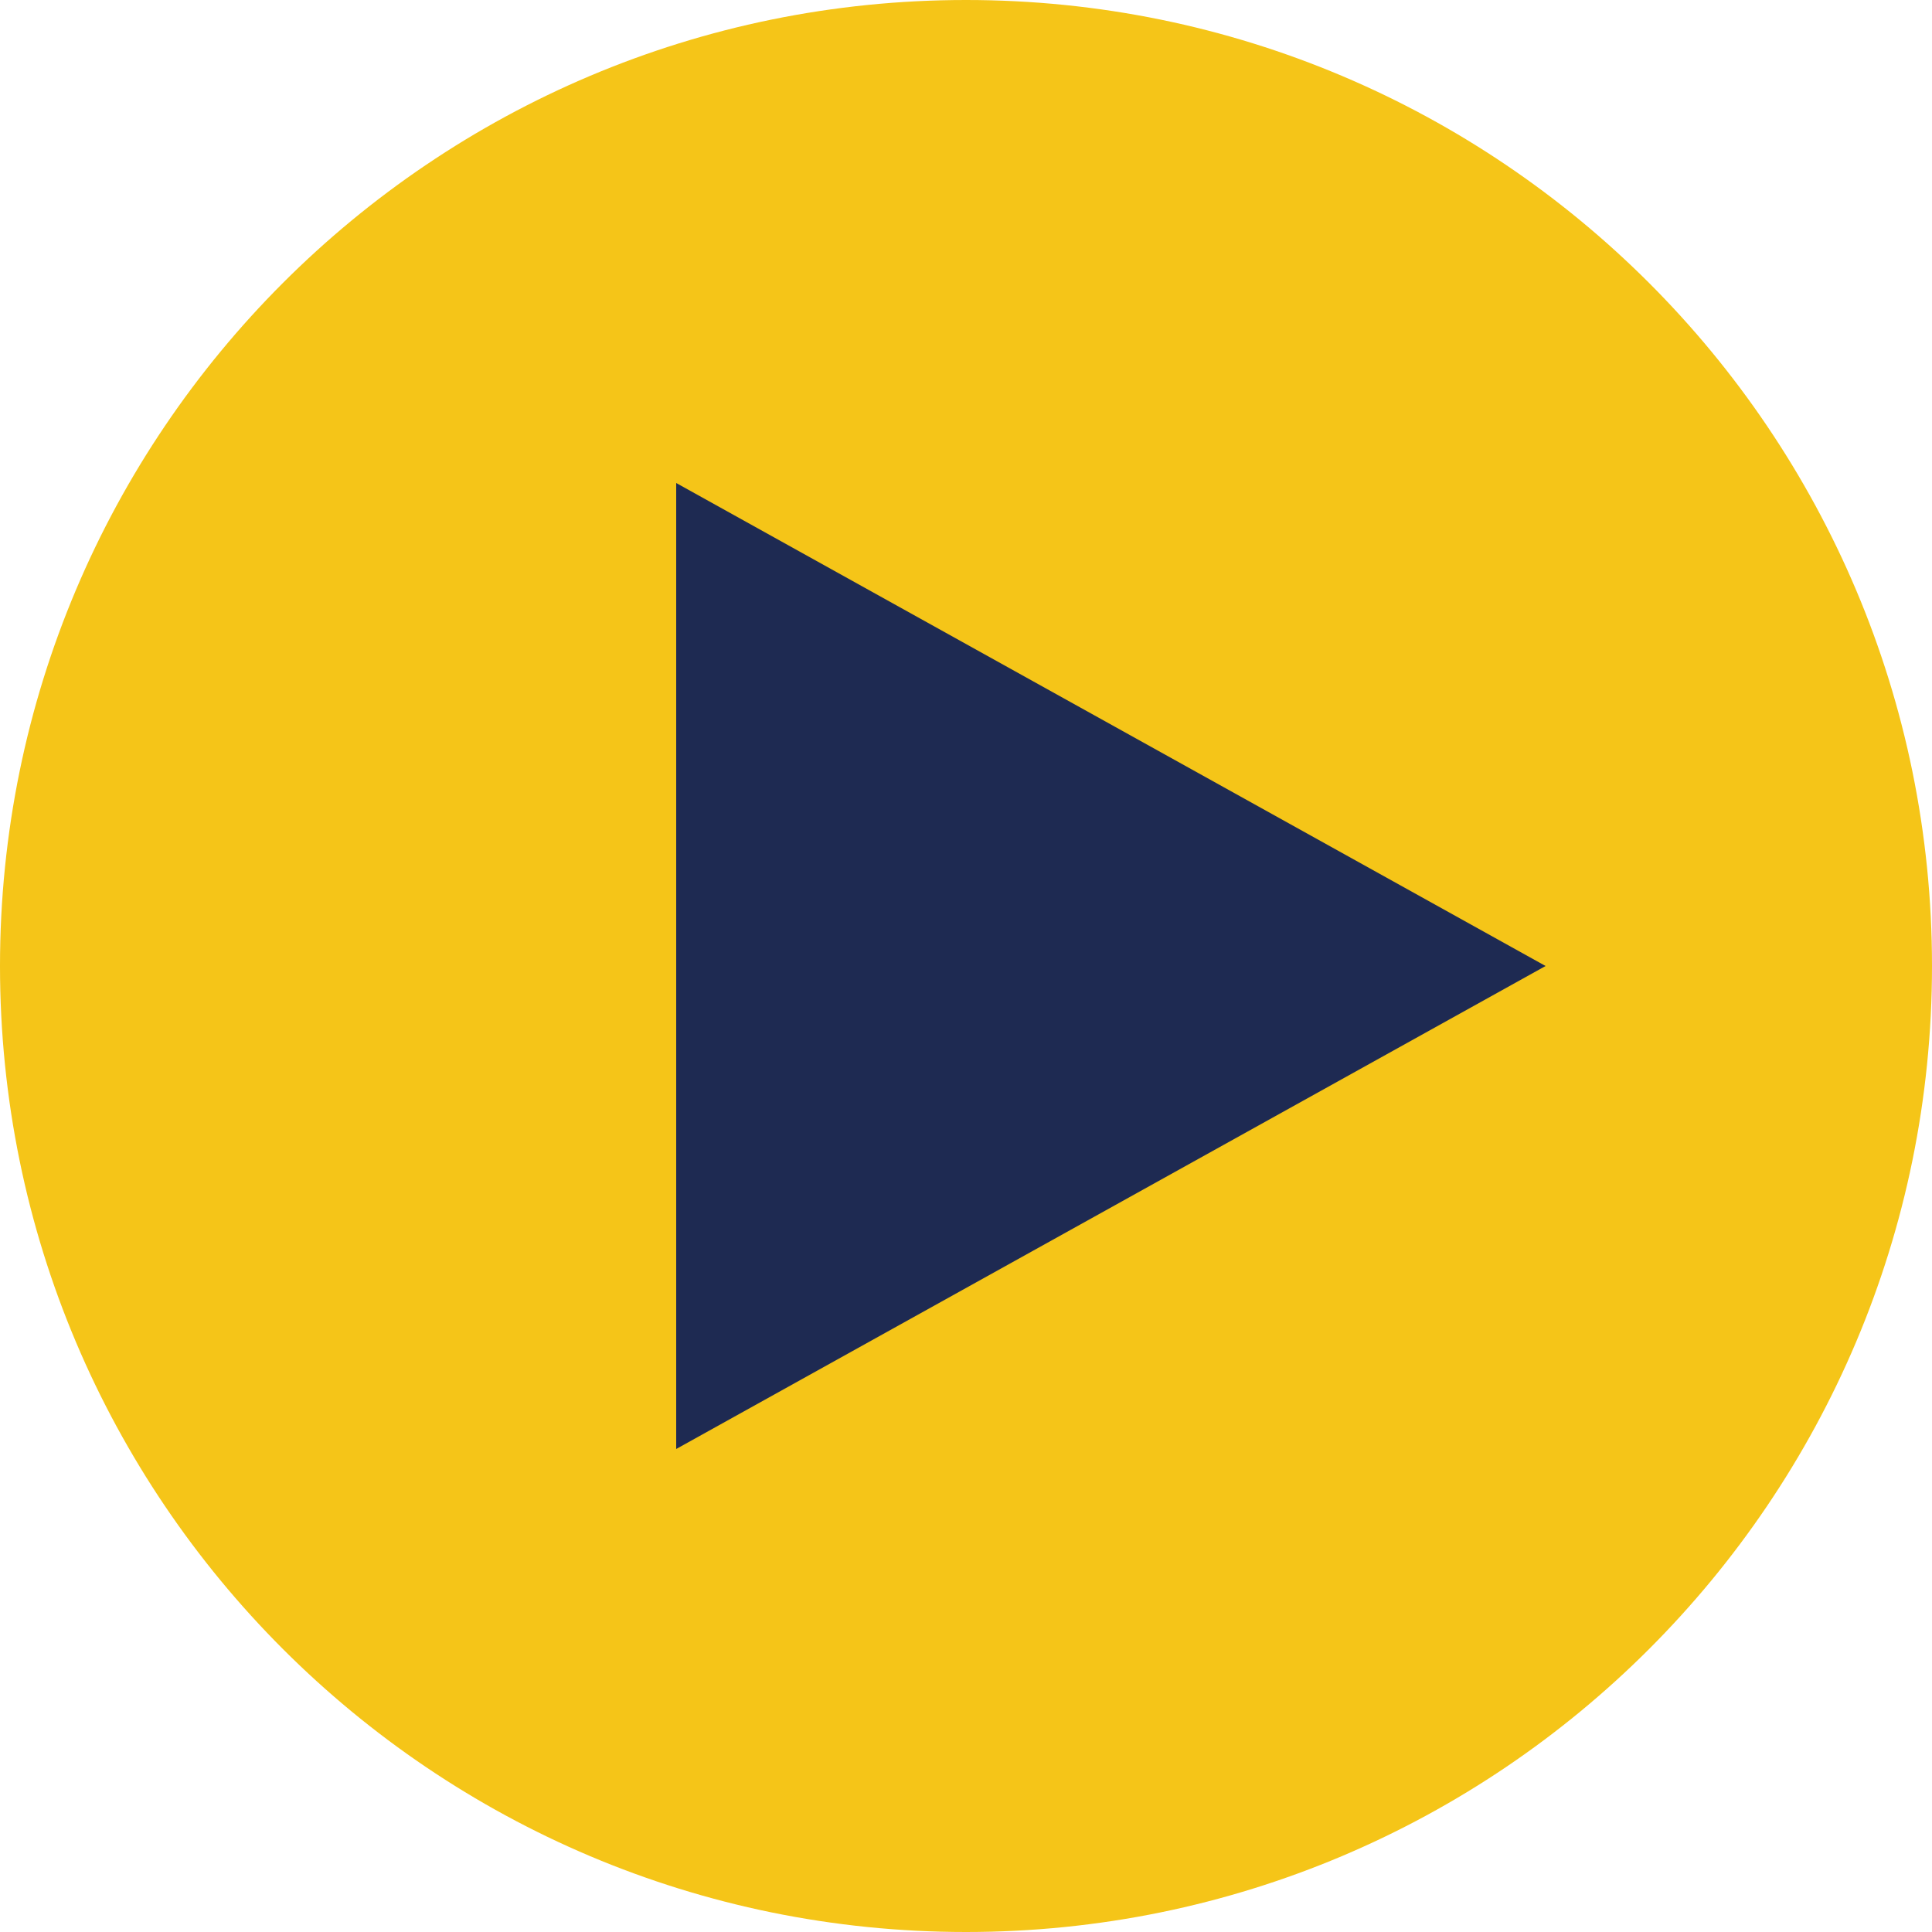
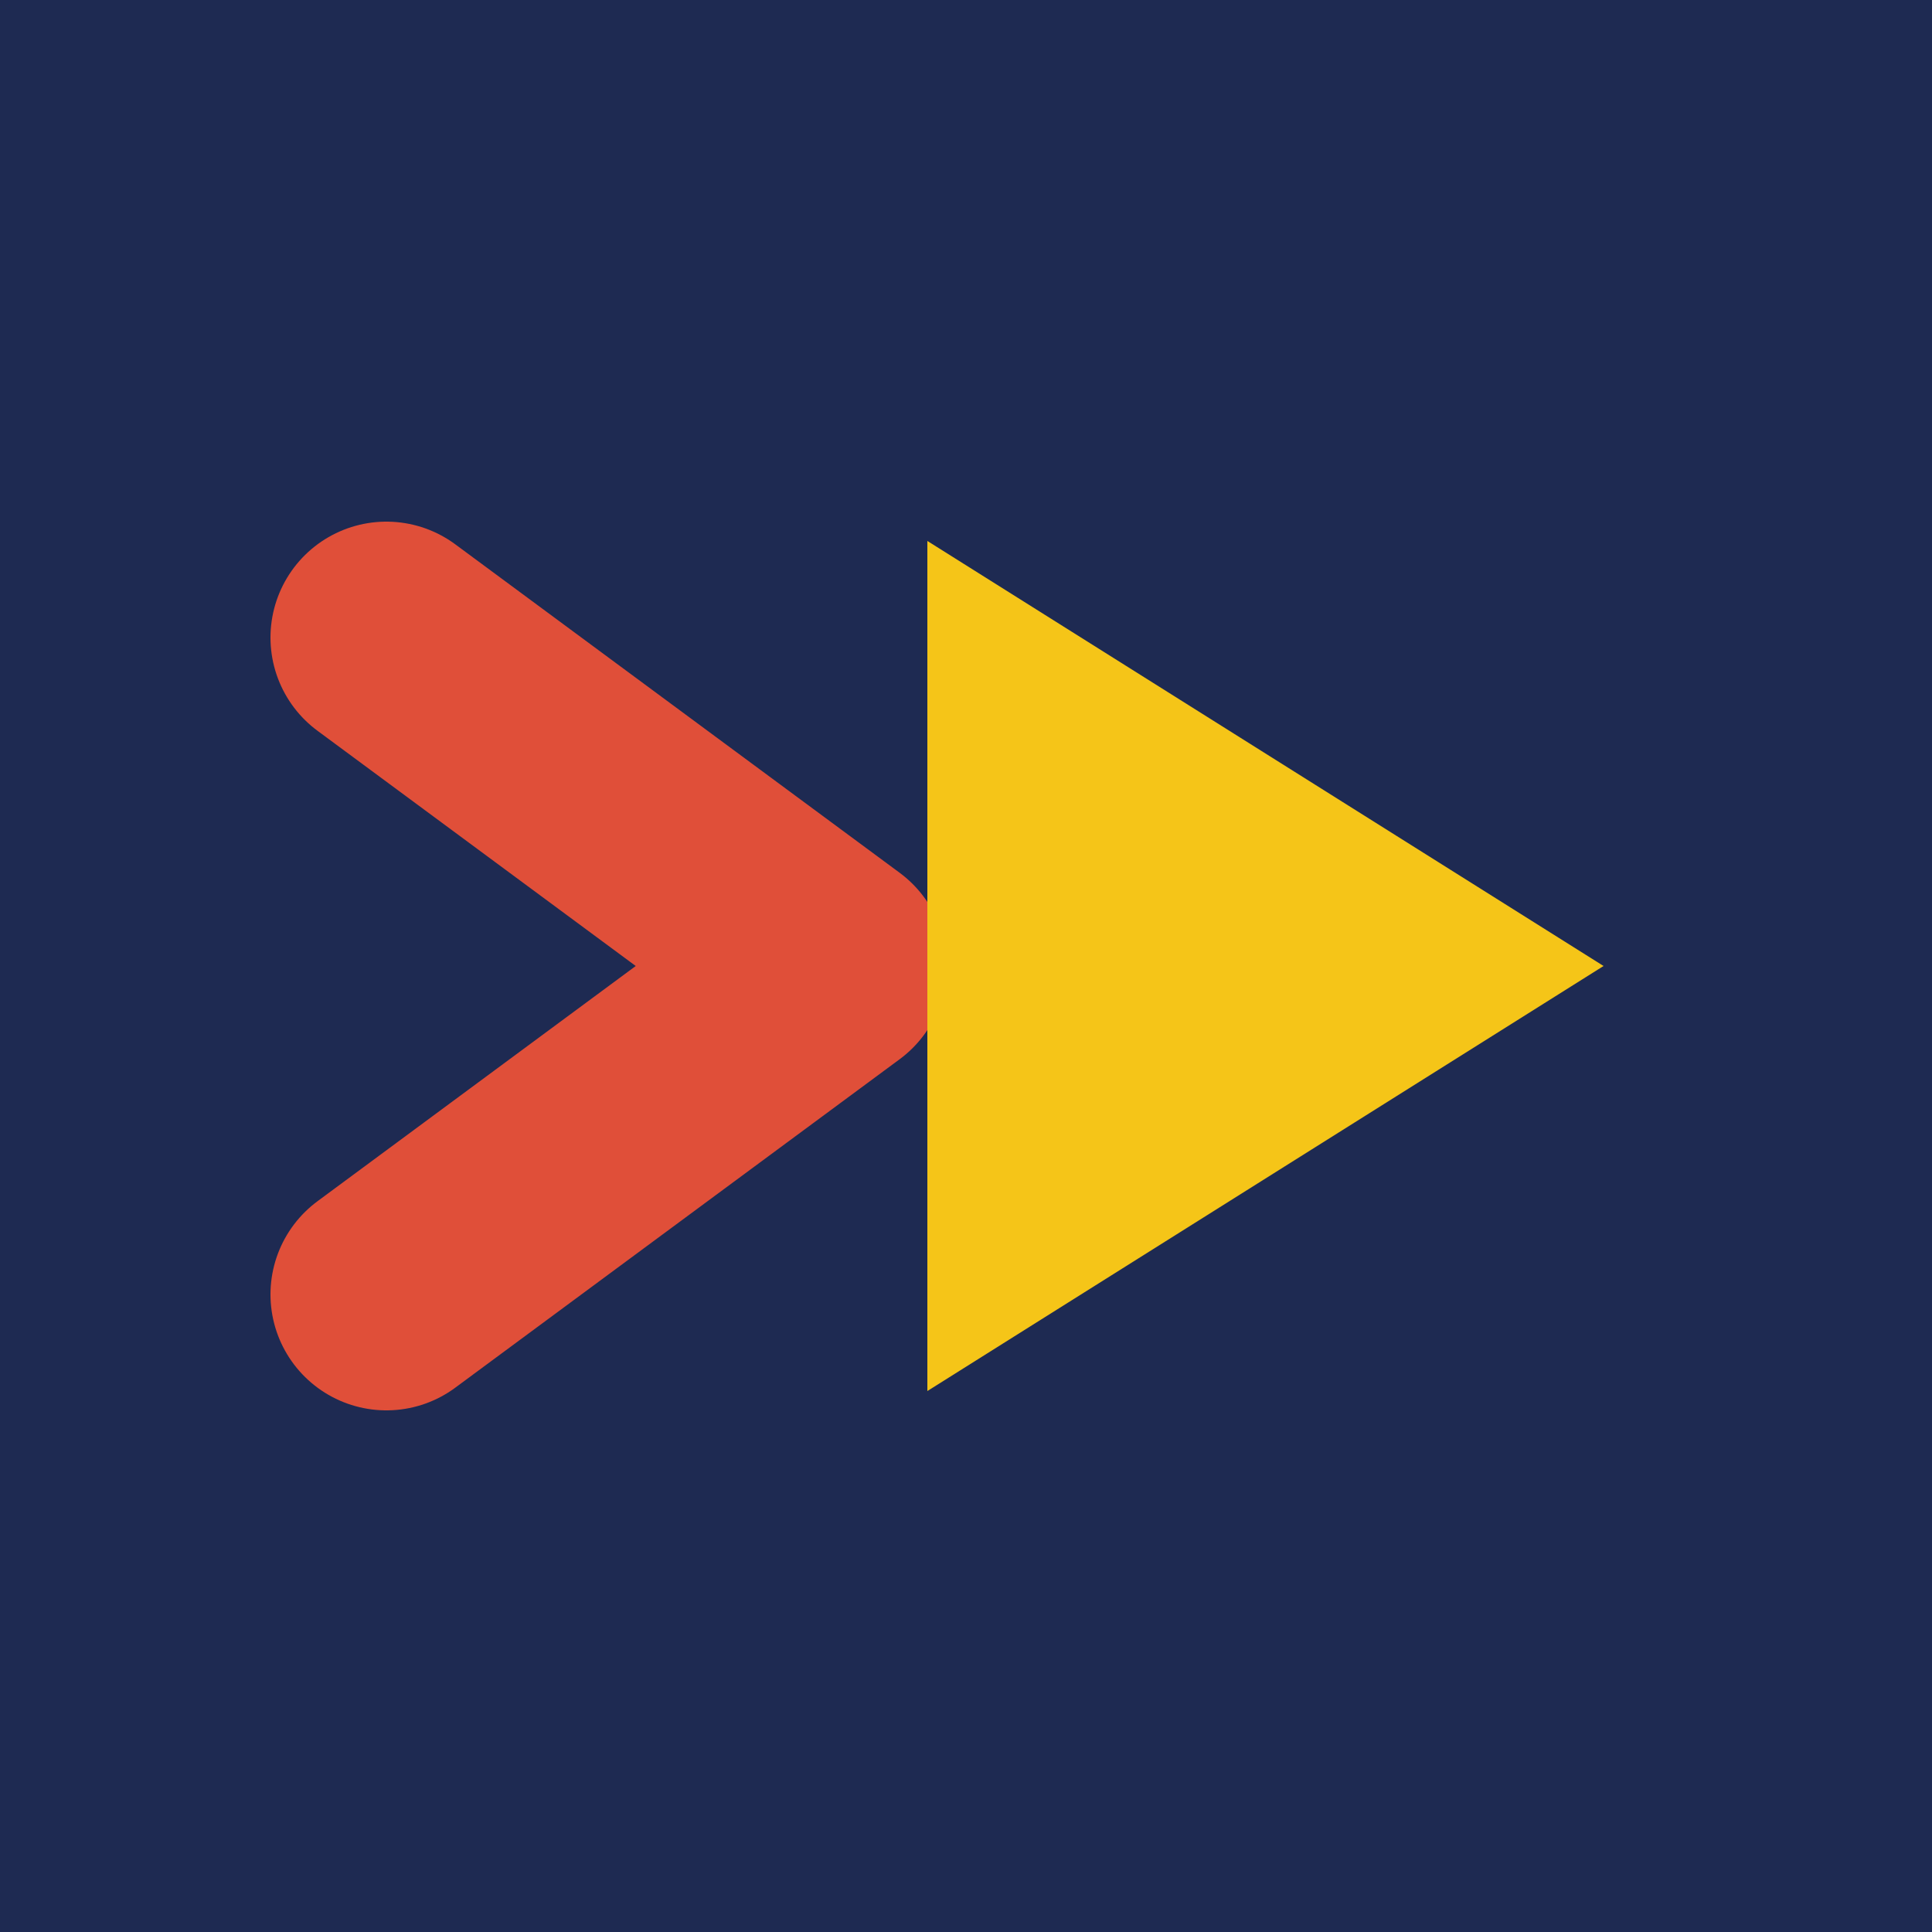
- <svg xmlns="http://www.w3.org/2000/svg" viewBox="0 0 40 40">
-   <circle cx="20" cy="20" r="20" fill="#f5c518" />
-   <path d="M14 10v20l18-10-18-10z" fill="#1e2a52" />
+ <svg xmlns="http://www.w3.org/2000/svg" viewBox="0 0 200 200">
+   <rect width="200" height="200" fill="#1e2a52" />
+   <path d="M40 66 L86 100 L40 134" fill="none" stroke="#e04f39" stroke-width="24" stroke-linecap="round" stroke-linejoin="round" />
+   <path d="M96 56 L96 144 L166 100 Z" fill="#f5c518" />
</svg>
